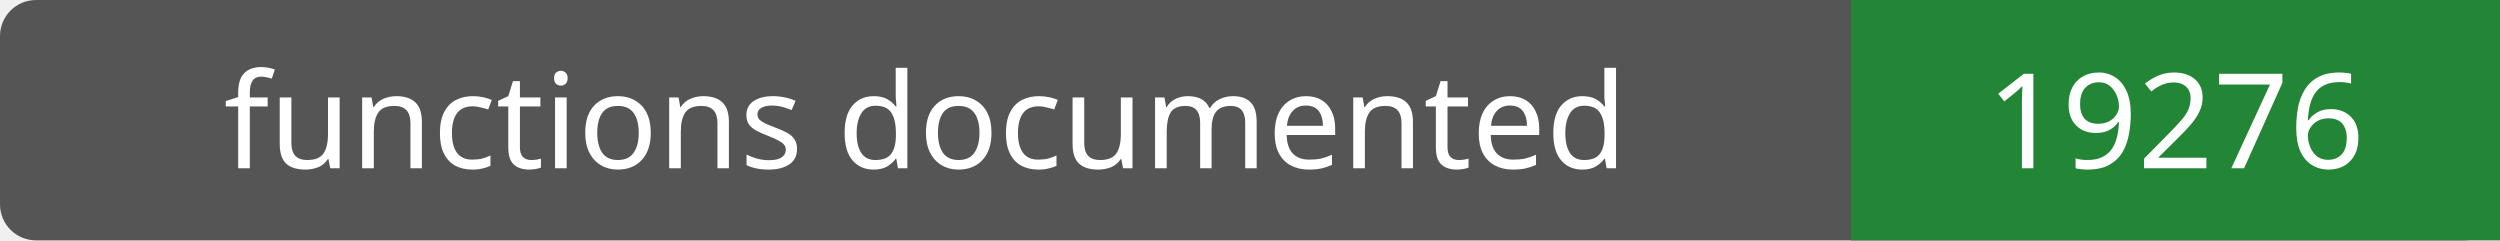
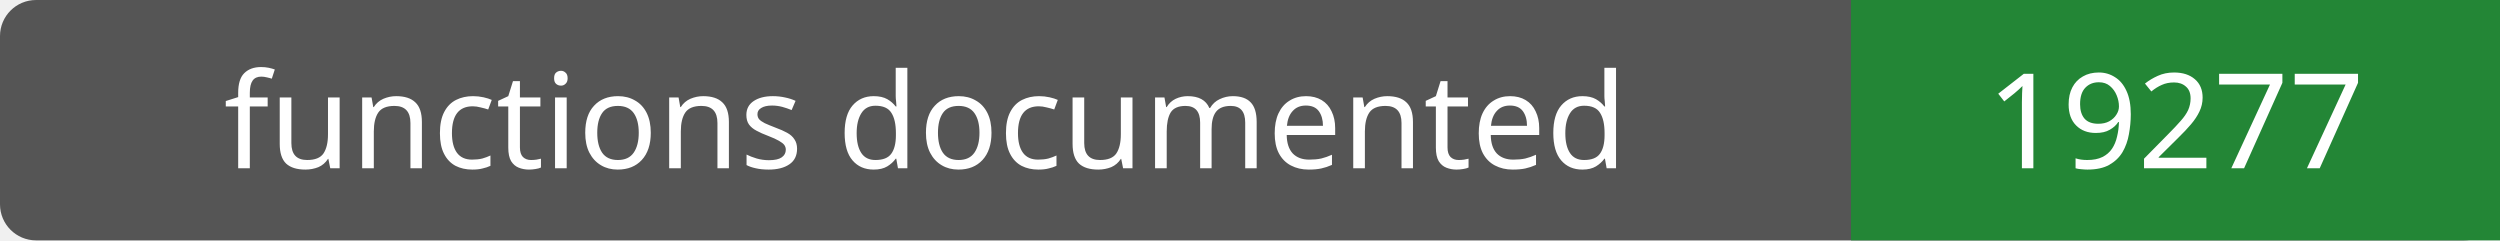
- <svg xmlns="http://www.w3.org/2000/svg" width="208" height="20" role="img" aria-label="functions documented: 19276">
+ <svg xmlns="http://www.w3.org/2000/svg" width="208" height="20" role="img" aria-label="functions documented: 19277">
  <rect width="208" height="20" rx="3" fill="#555" />
  <path fill="#238636" d="M154 0h54v20H154z" />
  <g fill="#fff" text-anchor="middle" font-family="Verdana,sans-serif" font-size="11">
    <text x="77.0" y="14">functions documented</text>
-     <text x="181.0" y="14">19276</text>
+     <text x="181.0" y="14">19277</text>
  </g>
</svg>
